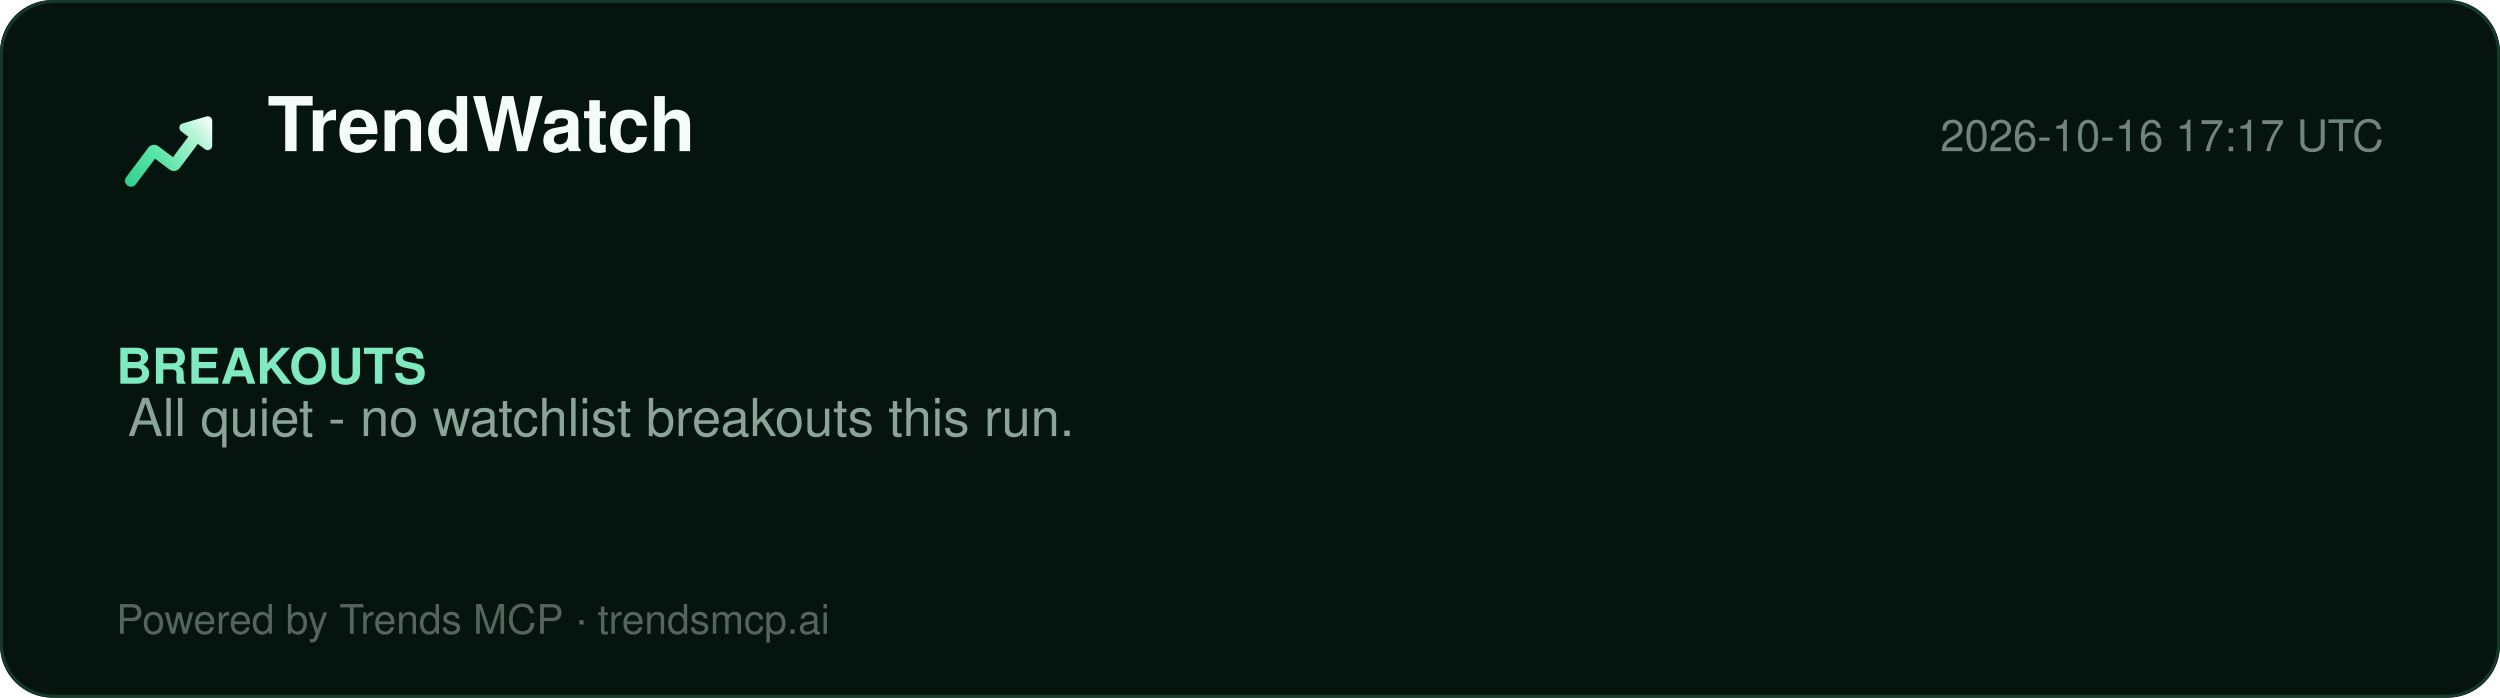
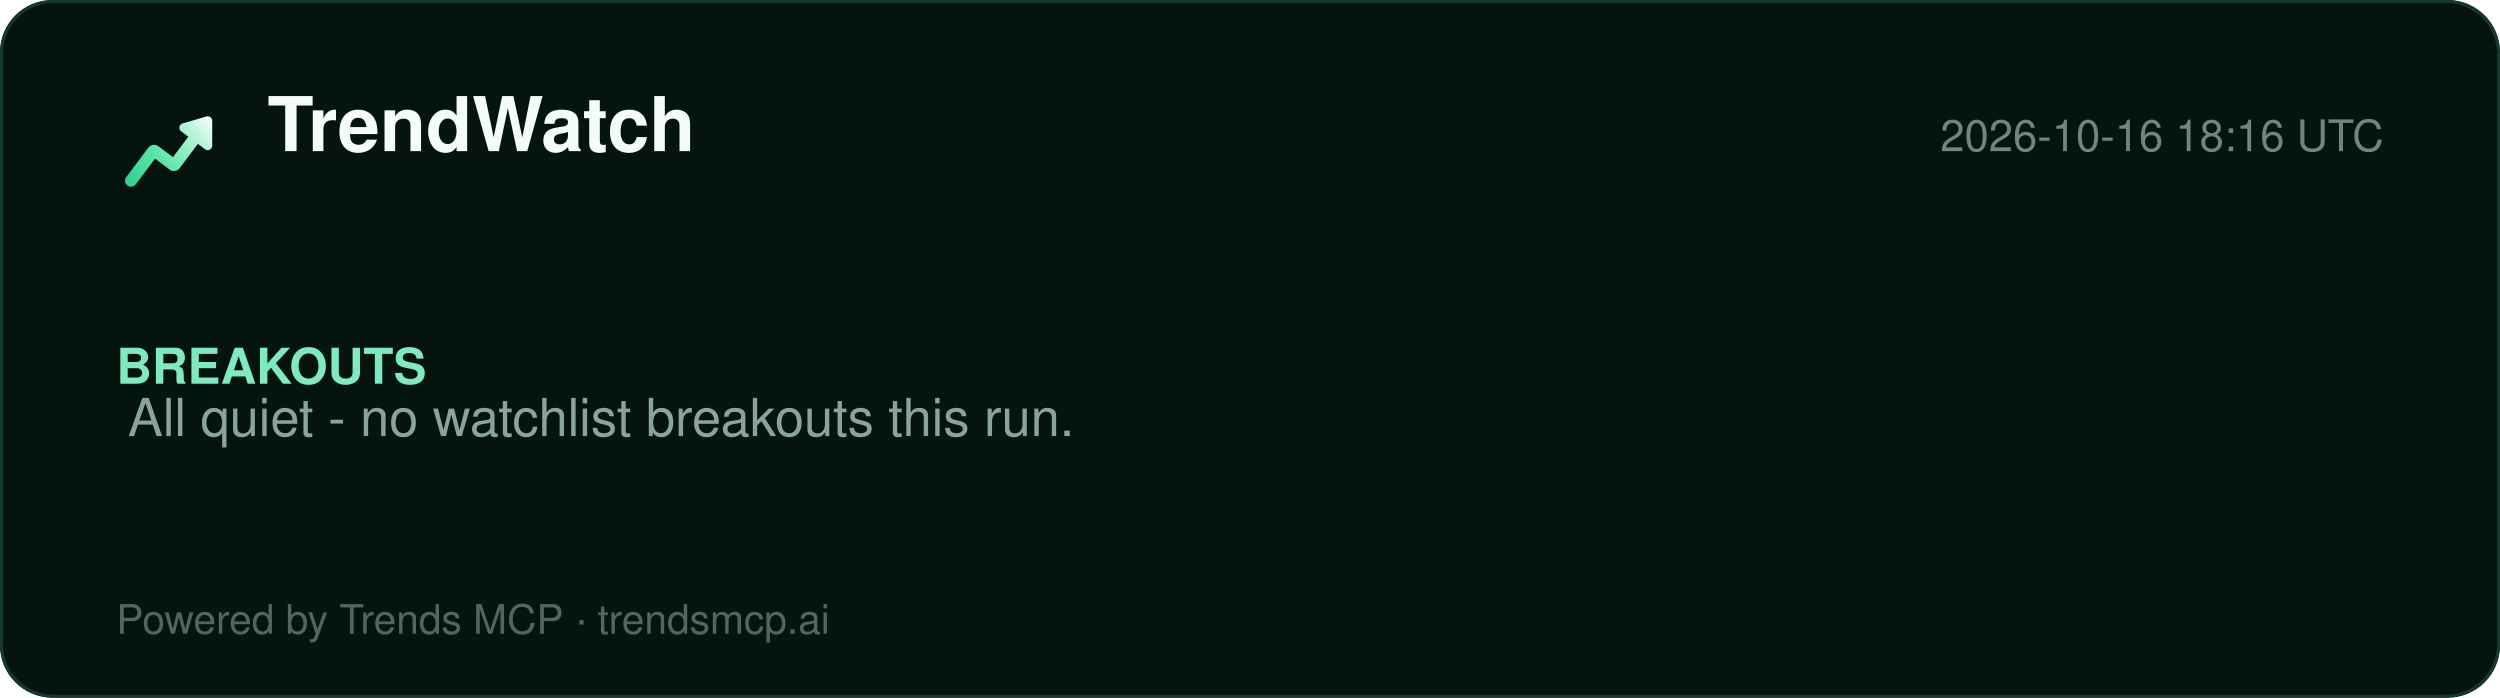
<svg xmlns="http://www.w3.org/2000/svg" width="860" height="240" viewBox="0 0 860 240" role="img" aria-label="TrendWatch report">
  <defs>
    <linearGradient id="lg" x1="2" y1="20" x2="22" y2="4" gradientUnits="userSpaceOnUse">
      <stop offset="0%" stop-color="#2ecf8e" />
      <stop offset="40%" stop-color="#5be5a8" />
      <stop offset="78%" stop-color="#b8f5d8" />
      <stop offset="100%" stop-color="#ffffff" />
    </linearGradient>
  </defs>
  <rect width="860" height="240" rx="18" fill="#061410" />
  <rect x="0.5" y="0.5" width="859" height="239" rx="18" fill="none" stroke="#15392a" />
  <g transform="translate(40,34) scale(1.5)">
    <path d="M20.684 4.042A1.029 1.029 0 0 1 22 5.03l-.001 5.712a1.03 1.03 0 0 1-1.647.823L18.71 10.33l-4.18 5.568a1.647 1.647 0 0 1-2.155.428l-.15-.1-3.337-2.507-4.418 5.885c-.42.56-1.185.707-1.777.368l-.144-.095a1.372 1.372 0 0 1-.368-1.776l.095-.144 5.077-6.762a1.646 1.646 0 0 1 2.156-.428l.149.1 3.336 2.506 3.522-4.69-1.647-1.237a1.03 1.03 0 0 1 .194-1.76l.137-.05 5.485-1.595-.001.001z" fill="url(#lg)" />
  </g>
  <text x="92" y="52" font-family="Segoe UI, Helvetica, Arial, sans-serif" font-size="26" font-weight="800" fill="#f4fbf8">TrendWatch</text>
-   <text x="820" y="52" font-family="Segoe UI, Helvetica, Arial, sans-serif" font-size="15" fill="#6f857d" text-anchor="end">2026-10-16 17:17 UTC</text>
+   <text x="820" y="52" font-family="Segoe UI, Helvetica, Arial, sans-serif" font-size="15" fill="#6f857d" text-anchor="end">2026-10-16 18:16 UTC</text>
  <line x1="40" y1="74" x2="820" y2="74" stroke="#13352700" />
  <g font-family="Segoe UI, Helvetica, Arial, sans-serif">
    <text x="40" y="132" font-size="17" font-weight="700" fill="#7fe9bf">BREAKOUTS</text>
    <text x="44" y="150" font-size="18" fill="#8aa49a">All quiet - no watchlist breakouts this run.</text>
  </g>
  <text x="40" y="218" font-family="Segoe UI, Helvetica, Arial, sans-serif" font-size="14" fill="#54655e">Powered by Trends MCP · trendsmcp.ai</text>
</svg>
